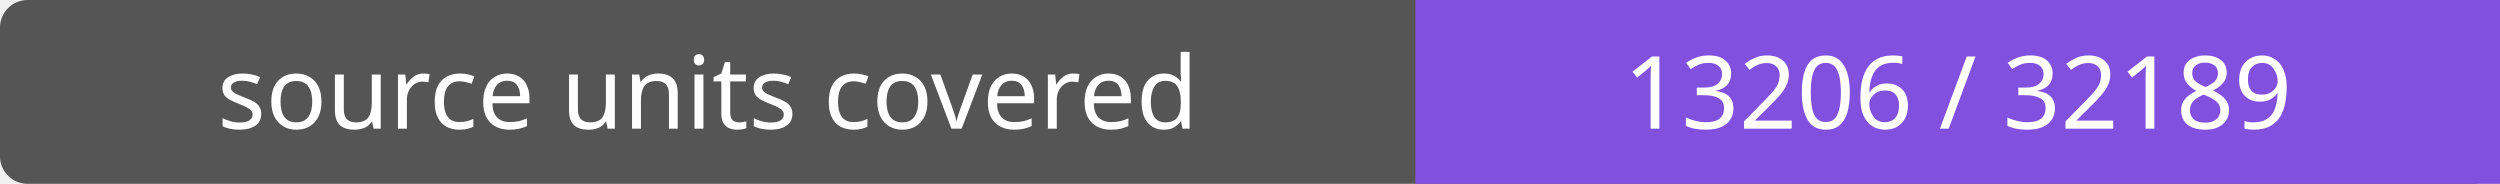
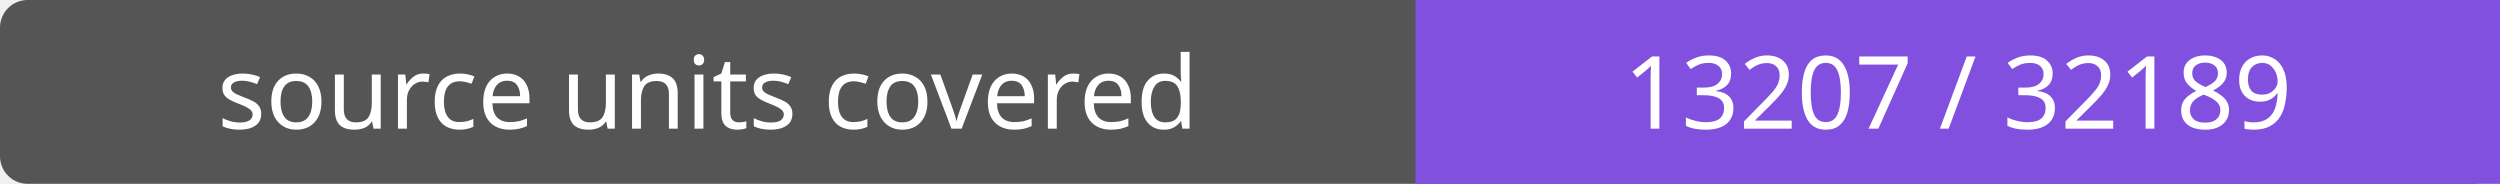
- <svg xmlns="http://www.w3.org/2000/svg" width="272" height="20" role="img" aria-label="source units covered: 13206 / 32189">
+ <svg xmlns="http://www.w3.org/2000/svg" width="272" height="20" role="img" aria-label="source units covered: 13207 / 32189">
  <rect width="272" height="20" rx="3" fill="#555" />
  <path fill="#8250df" d="M154 0h118v20H154z" />
  <g fill="#fff" text-anchor="middle" font-family="Verdana,sans-serif" font-size="11">
    <text x="77.0" y="14">source units covered</text>
-     <text x="213.0" y="14">13206 / 32189</text>
+     <text x="213.0" y="14">13207 / 32189</text>
  </g>
</svg>
